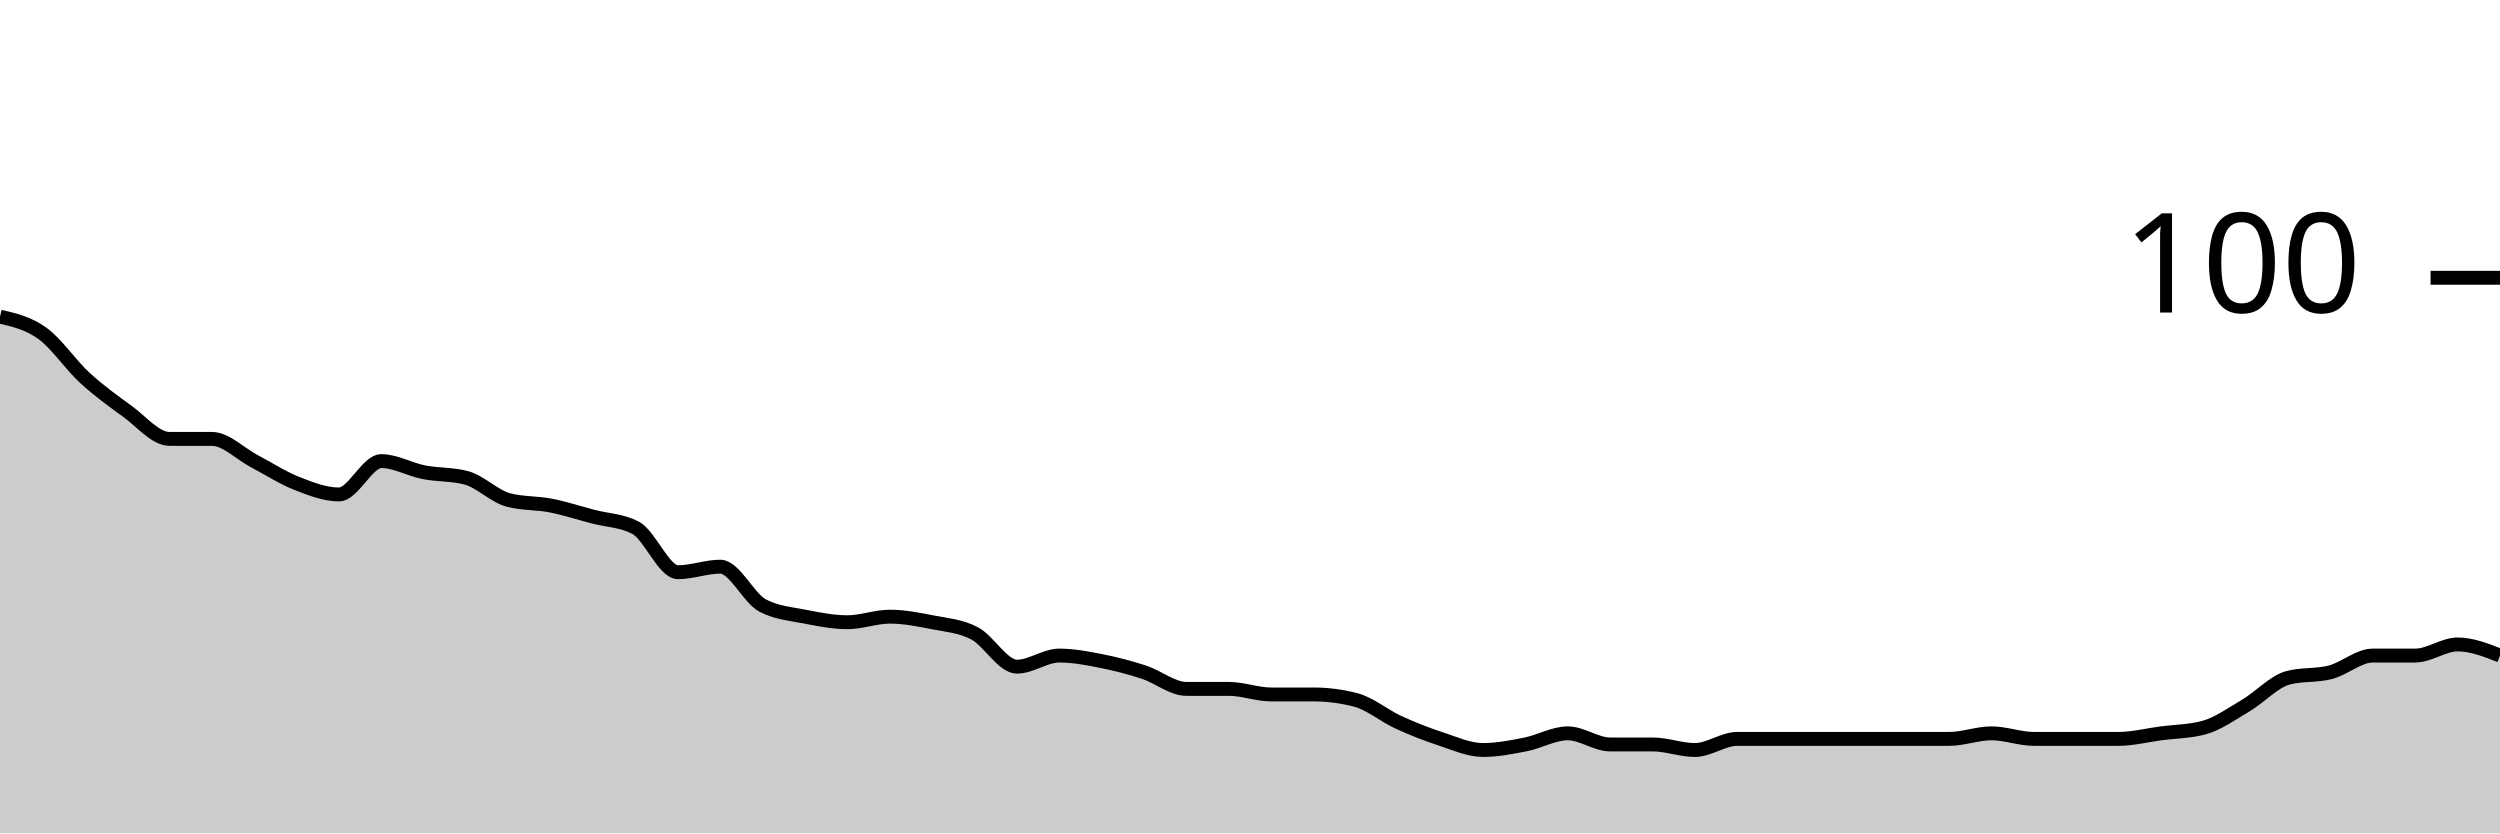
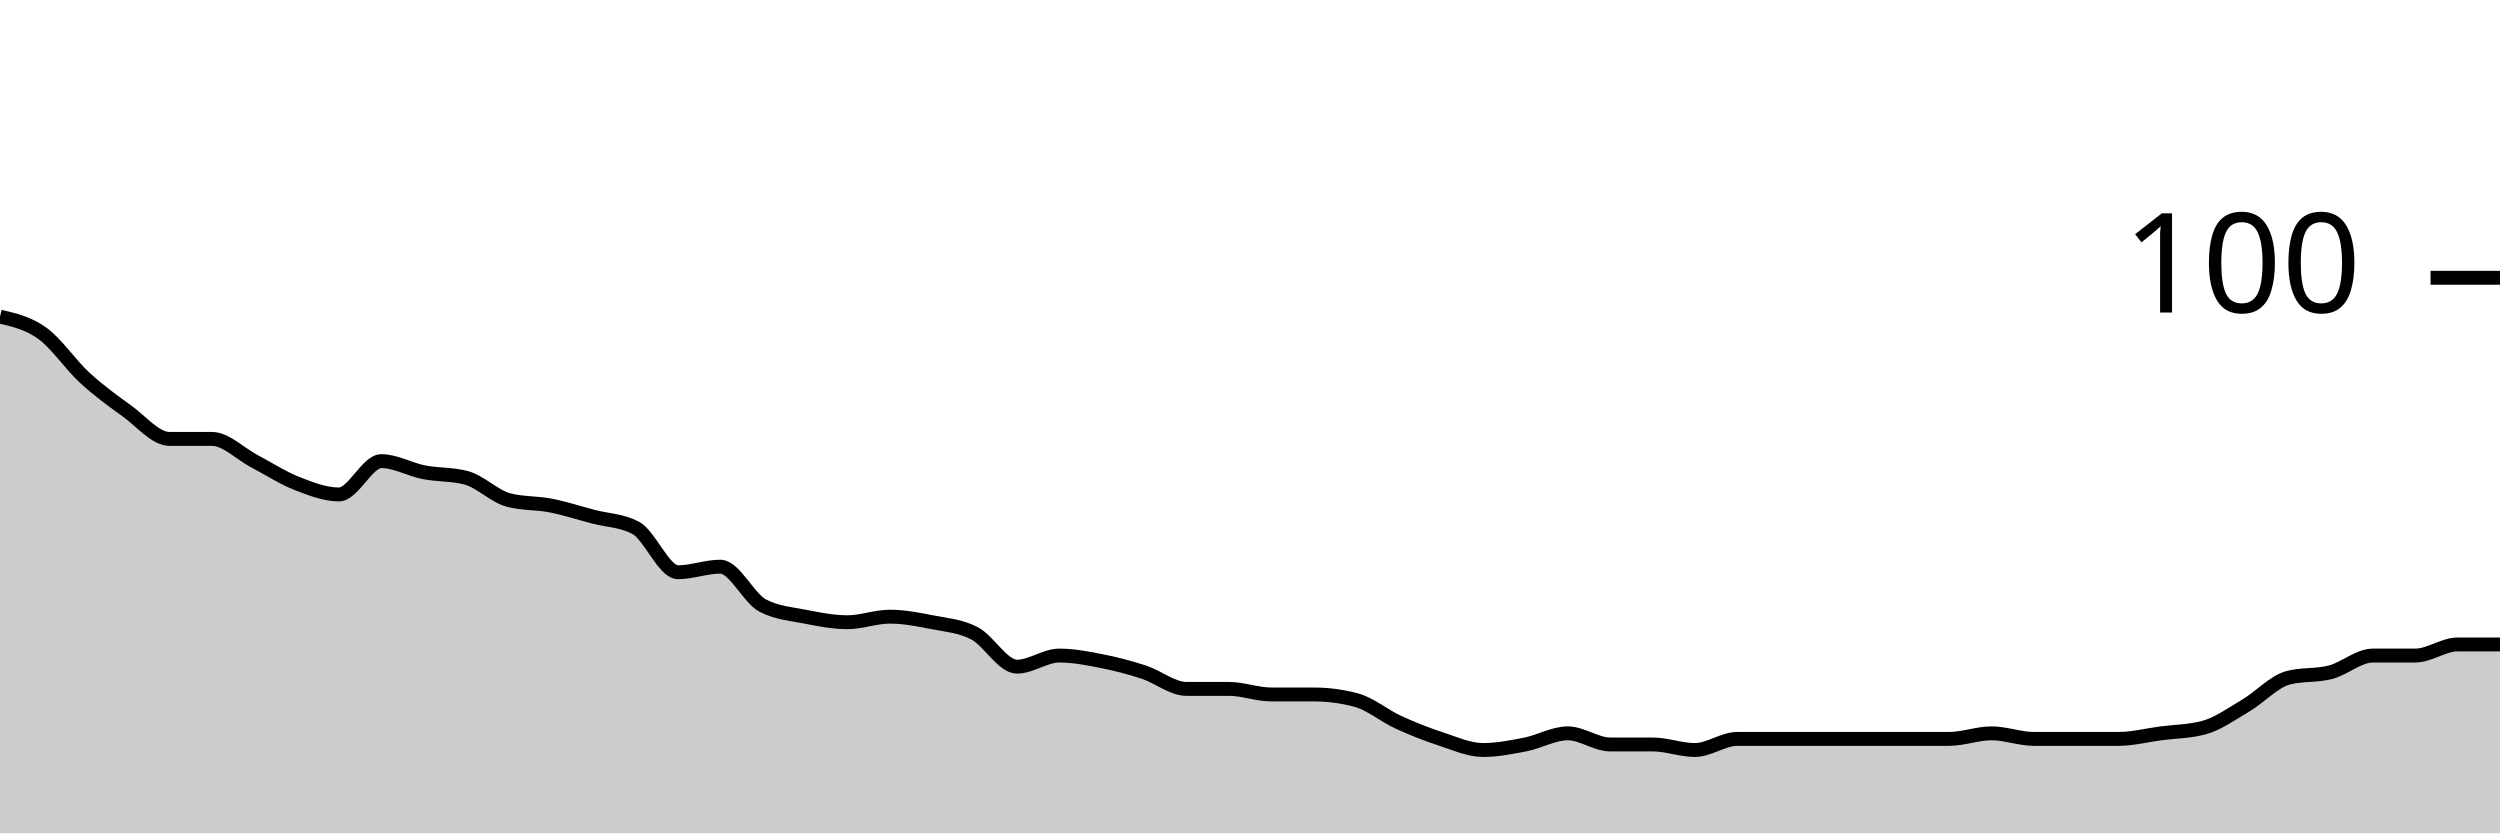
<svg xmlns="http://www.w3.org/2000/svg" viewBox="0 0 180 60">
  <g transform="translate(0,20)">
-     <path class="area" fill="rgba(0, 0, 0, 0.2)" d="M0,2.8C1.017,3.033,2.034,3.267,3.051,4C4.068,4.733,5.085,6.267,6.102,7.2C7.119,8.133,8.136,8.867,9.153,9.6C10.169,10.333,11.186,11.6,12.203,11.6C13.22,11.6,14.237,11.6,15.254,11.6C16.271,11.6,17.288,12.667,18.305,13.2C19.322,13.733,20.339,14.4,21.356,14.8C22.373,15.2,23.39,15.6,24.407,15.6C25.424,15.6,26.441,13.2,27.458,13.2C28.475,13.2,29.492,13.8,30.508,14C31.525,14.2,32.542,14.133,33.559,14.4C34.576,14.667,35.593,15.733,36.61,16C37.627,16.267,38.644,16.2,39.661,16.4C40.678,16.6,41.695,16.933,42.712,17.2C43.729,17.467,44.746,17.467,45.763,18C46.78,18.533,47.797,21.2,48.814,21.2C49.831,21.2,50.847,20.8,51.864,20.8C52.881,20.8,53.898,23.067,54.915,23.6C55.932,24.133,56.949,24.2,57.966,24.4C58.983,24.6,60,24.8,61.017,24.8C62.034,24.8,63.051,24.4,64.068,24.4C65.085,24.4,66.102,24.6,67.119,24.8C68.136,25,69.153,25.067,70.169,25.6C71.186,26.133,72.203,28,73.22,28C74.237,28,75.254,27.2,76.271,27.2C77.288,27.2,78.305,27.4,79.322,27.6C80.339,27.8,81.356,28.067,82.373,28.4C83.39,28.733,84.407,29.6,85.424,29.6C86.441,29.6,87.458,29.6,88.475,29.6C89.492,29.6,90.508,30,91.525,30C92.542,30,93.559,30,94.576,30C95.593,30,96.61,30.133,97.627,30.4C98.644,30.667,99.661,31.533,100.678,32C101.695,32.467,102.712,32.867,103.729,33.2C104.746,33.533,105.763,34,106.78,34C107.797,34,108.814,33.8,109.831,33.6C110.847,33.4,111.864,32.8,112.881,32.8C113.898,32.8,114.915,33.6,115.932,33.6C116.949,33.6,117.966,33.6,118.983,33.6C120,33.6,121.017,34,122.034,34C123.051,34,124.068,33.2,125.085,33.2C126.102,33.2,127.119,33.2,128.136,33.2C129.153,33.2,130.169,33.2,131.186,33.2C132.203,33.2,133.22,33.2,134.237,33.2C135.254,33.2,136.271,33.2,137.288,33.2C138.305,33.2,139.322,33.2,140.339,33.2C141.356,33.2,142.373,32.8,143.39,32.8C144.407,32.8,145.424,33.2,146.441,33.2C147.458,33.2,148.475,33.2,149.492,33.2C150.508,33.2,151.525,33.2,152.542,33.2C153.559,33.2,154.576,32.933,155.593,32.8C156.61,32.667,157.627,32.667,158.644,32.4C159.661,32.133,160.678,31.4,161.695,30.8C162.712,30.2,163.729,29.067,164.746,28.8C165.763,28.533,166.78,28.667,167.797,28.4C168.814,28.133,169.831,27.2,170.847,27.2C171.864,27.2,172.881,27.2,173.898,27.2C174.915,27.2,175.932,26.4,176.949,26.4C177.966,26.4,178.983,26.8,180,27.2L180,40C178.983,40,177.966,40,176.949,40C175.932,40,174.915,40,173.898,40C172.881,40,171.864,40,170.847,40C169.831,40,168.814,40,167.797,40C166.78,40,165.763,40,164.746,40C163.729,40,162.712,40,161.695,40C160.678,40,159.661,40,158.644,40C157.627,40,156.61,40,155.593,40C154.576,40,153.559,40,152.542,40C151.525,40,150.508,40,149.492,40C148.475,40,147.458,40,146.441,40C145.424,40,144.407,40,143.39,40C142.373,40,141.356,40,140.339,40C139.322,40,138.305,40,137.288,40C136.271,40,135.254,40,134.237,40C133.22,40,132.203,40,131.186,40C130.169,40,129.153,40,128.136,40C127.119,40,126.102,40,125.085,40C124.068,40,123.051,40,122.034,40C121.017,40,120,40,118.983,40C117.966,40,116.949,40,115.932,40C114.915,40,113.898,40,112.881,40C111.864,40,110.847,40,109.831,40C108.814,40,107.797,40,106.78,40C105.763,40,104.746,40,103.729,40C102.712,40,101.695,40,100.678,40C99.661,40,98.644,40,97.627,40C96.61,40,95.593,40,94.576,40C93.559,40,92.542,40,91.525,40C90.508,40,89.492,40,88.475,40C87.458,40,86.441,40,85.424,40C84.407,40,83.39,40,82.373,40C81.356,40,80.339,40,79.322,40C78.305,40,77.288,40,76.271,40C75.254,40,74.237,40,73.22,40C72.203,40,71.186,40,70.169,40C69.153,40,68.136,40,67.119,40C66.102,40,65.085,40,64.068,40C63.051,40,62.034,40,61.017,40C60,40,58.983,40,57.966,40C56.949,40,55.932,40,54.915,40C53.898,40,52.881,40,51.864,40C50.847,40,49.831,40,48.814,40C47.797,40,46.78,40,45.763,40C44.746,40,43.729,40,42.712,40C41.695,40,40.678,40,39.661,40C38.644,40,37.627,40,36.61,40C35.593,40,34.576,40,33.559,40C32.542,40,31.525,40,30.508,40C29.492,40,28.475,40,27.458,40C26.441,40,25.424,40,24.407,40C23.39,40,22.373,40,21.356,40C20.339,40,19.322,40,18.305,40C17.288,40,16.271,40,15.254,40C14.237,40,13.22,40,12.203,40C11.186,40,10.169,40,9.153,40C8.136,40,7.119,40,6.102,40C5.085,40,4.068,40,3.051,40C2.034,40,1.017,40,0,40Z" />
-     <path class="line" stroke="black" fill="none" d="M0,2.8C1.017,3.033,2.034,3.267,3.051,4C4.068,4.733,5.085,6.267,6.102,7.2C7.119,8.133,8.136,8.867,9.153,9.6C10.169,10.333,11.186,11.6,12.203,11.6C13.22,11.6,14.237,11.6,15.254,11.6C16.271,11.6,17.288,12.667,18.305,13.2C19.322,13.733,20.339,14.4,21.356,14.8C22.373,15.2,23.39,15.6,24.407,15.6C25.424,15.6,26.441,13.2,27.458,13.2C28.475,13.2,29.492,13.8,30.508,14C31.525,14.2,32.542,14.133,33.559,14.4C34.576,14.667,35.593,15.733,36.61,16C37.627,16.267,38.644,16.2,39.661,16.4C40.678,16.6,41.695,16.933,42.712,17.2C43.729,17.467,44.746,17.467,45.763,18C46.78,18.533,47.797,21.2,48.814,21.2C49.831,21.2,50.847,20.8,51.864,20.8C52.881,20.8,53.898,23.067,54.915,23.6C55.932,24.133,56.949,24.2,57.966,24.4C58.983,24.6,60,24.8,61.017,24.8C62.034,24.8,63.051,24.4,64.068,24.4C65.085,24.4,66.102,24.6,67.119,24.8C68.136,25,69.153,25.067,70.169,25.6C71.186,26.133,72.203,28,73.22,28C74.237,28,75.254,27.2,76.271,27.2C77.288,27.2,78.305,27.4,79.322,27.6C80.339,27.8,81.356,28.067,82.373,28.4C83.39,28.733,84.407,29.6,85.424,29.6C86.441,29.6,87.458,29.6,88.475,29.6C89.492,29.6,90.508,30,91.525,30C92.542,30,93.559,30,94.576,30C95.593,30,96.61,30.133,97.627,30.4C98.644,30.667,99.661,31.533,100.678,32C101.695,32.467,102.712,32.867,103.729,33.2C104.746,33.533,105.763,34,106.78,34C107.797,34,108.814,33.8,109.831,33.6C110.847,33.4,111.864,32.8,112.881,32.8C113.898,32.8,114.915,33.6,115.932,33.6C116.949,33.6,117.966,33.6,118.983,33.6C120,33.6,121.017,34,122.034,34C123.051,34,124.068,33.2,125.085,33.2C126.102,33.2,127.119,33.2,128.136,33.2C129.153,33.2,130.169,33.2,131.186,33.2C132.203,33.2,133.22,33.2,134.237,33.2C135.254,33.2,136.271,33.2,137.288,33.2C138.305,33.2,139.322,33.2,140.339,33.2C141.356,33.2,142.373,32.8,143.39,32.8C144.407,32.8,145.424,33.2,146.441,33.2C147.458,33.2,148.475,33.2,149.492,33.2C150.508,33.2,151.525,33.2,152.542,33.2C153.559,33.2,154.576,32.933,155.593,32.8C156.61,32.667,157.627,32.667,158.644,32.4C159.661,32.133,160.678,31.4,161.695,30.8C162.712,30.2,163.729,29.067,164.746,28.8C165.763,28.533,166.78,28.667,167.797,28.4C168.814,28.133,169.831,27.2,170.847,27.2C171.864,27.2,172.881,27.2,173.898,27.2C174.915,27.2,175.932,26.4,176.949,26.4C177.966,26.4,178.983,26.8,180,27.2" />
+     <path class="area" fill="rgba(0, 0, 0, 0.2)" d="M0,2.8C1.017,3.033,2.034,3.267,3.051,4C4.068,4.733,5.085,6.267,6.102,7.2C7.119,8.133,8.136,8.867,9.153,9.6C10.169,10.333,11.186,11.6,12.203,11.6C13.22,11.6,14.237,11.6,15.254,11.6C16.271,11.6,17.288,12.667,18.305,13.2C19.322,13.733,20.339,14.4,21.356,14.8C22.373,15.2,23.39,15.6,24.407,15.6C25.424,15.6,26.441,13.2,27.458,13.2C28.475,13.2,29.492,13.8,30.508,14C31.525,14.2,32.542,14.133,33.559,14.4C34.576,14.667,35.593,15.733,36.61,16C37.627,16.267,38.644,16.2,39.661,16.4C40.678,16.6,41.695,16.933,42.712,17.2C43.729,17.467,44.746,17.467,45.763,18C46.78,18.533,47.797,21.2,48.814,21.2C49.831,21.2,50.847,20.8,51.864,20.8C52.881,20.8,53.898,23.067,54.915,23.6C55.932,24.133,56.949,24.2,57.966,24.4C58.983,24.6,60,24.8,61.017,24.8C62.034,24.8,63.051,24.4,64.068,24.4C65.085,24.4,66.102,24.6,67.119,24.8C68.136,25,69.153,25.067,70.169,25.6C71.186,26.133,72.203,28,73.22,28C74.237,28,75.254,27.2,76.271,27.2C77.288,27.2,78.305,27.4,79.322,27.6C80.339,27.8,81.356,28.067,82.373,28.4C83.39,28.733,84.407,29.6,85.424,29.6C86.441,29.6,87.458,29.6,88.475,29.6C89.492,29.6,90.508,30,91.525,30C92.542,30,93.559,30,94.576,30C95.593,30,96.61,30.133,97.627,30.4C98.644,30.667,99.661,31.533,100.678,32C101.695,32.467,102.712,32.867,103.729,33.2C104.746,33.533,105.763,34,106.78,34C107.797,34,108.814,33.8,109.831,33.6C110.847,33.4,111.864,32.8,112.881,32.8C113.898,32.8,114.915,33.6,115.932,33.6C116.949,33.6,117.966,33.6,118.983,33.6C120,33.6,121.017,34,122.034,34C123.051,34,124.068,33.2,125.085,33.2C126.102,33.2,127.119,33.2,128.136,33.2C129.153,33.2,130.169,33.2,131.186,33.2C132.203,33.2,133.22,33.2,134.237,33.2C135.254,33.2,136.271,33.2,137.288,33.2C138.305,33.2,139.322,33.2,140.339,33.2C141.356,33.2,142.373,32.8,143.39,32.8C144.407,32.8,145.424,33.2,146.441,33.2C147.458,33.2,148.475,33.2,149.492,33.2C150.508,33.2,151.525,33.2,152.542,33.2C153.559,33.2,154.576,32.933,155.593,32.8C156.61,32.667,157.627,32.667,158.644,32.4C159.661,32.133,160.678,31.4,161.695,30.8C162.712,30.2,163.729,29.067,164.746,28.8C165.763,28.533,166.78,28.667,167.797,28.4C168.814,28.133,169.831,27.2,170.847,27.2C171.864,27.2,172.881,27.2,173.898,27.2C174.915,27.2,175.932,26.4,176.949,26.4C177.966,26.4,178.983,26.4,180,26.4L180,40C178.983,40,177.966,40,176.949,40C175.932,40,174.915,40,173.898,40C172.881,40,171.864,40,170.847,40C169.831,40,168.814,40,167.797,40C166.78,40,165.763,40,164.746,40C163.729,40,162.712,40,161.695,40C160.678,40,159.661,40,158.644,40C157.627,40,156.61,40,155.593,40C154.576,40,153.559,40,152.542,40C151.525,40,150.508,40,149.492,40C148.475,40,147.458,40,146.441,40C145.424,40,144.407,40,143.39,40C142.373,40,141.356,40,140.339,40C139.322,40,138.305,40,137.288,40C136.271,40,135.254,40,134.237,40C133.22,40,132.203,40,131.186,40C130.169,40,129.153,40,128.136,40C127.119,40,126.102,40,125.085,40C124.068,40,123.051,40,122.034,40C121.017,40,120,40,118.983,40C117.966,40,116.949,40,115.932,40C114.915,40,113.898,40,112.881,40C111.864,40,110.847,40,109.831,40C108.814,40,107.797,40,106.78,40C105.763,40,104.746,40,103.729,40C102.712,40,101.695,40,100.678,40C99.661,40,98.644,40,97.627,40C96.61,40,95.593,40,94.576,40C93.559,40,92.542,40,91.525,40C90.508,40,89.492,40,88.475,40C87.458,40,86.441,40,85.424,40C84.407,40,83.39,40,82.373,40C81.356,40,80.339,40,79.322,40C78.305,40,77.288,40,76.271,40C75.254,40,74.237,40,73.22,40C72.203,40,71.186,40,70.169,40C69.153,40,68.136,40,67.119,40C66.102,40,65.085,40,64.068,40C63.051,40,62.034,40,61.017,40C60,40,58.983,40,57.966,40C56.949,40,55.932,40,54.915,40C53.898,40,52.881,40,51.864,40C50.847,40,49.831,40,48.814,40C47.797,40,46.78,40,45.763,40C44.746,40,43.729,40,42.712,40C41.695,40,40.678,40,39.661,40C38.644,40,37.627,40,36.61,40C35.593,40,34.576,40,33.559,40C32.542,40,31.525,40,30.508,40C29.492,40,28.475,40,27.458,40C26.441,40,25.424,40,24.407,40C23.39,40,22.373,40,21.356,40C20.339,40,19.322,40,18.305,40C17.288,40,16.271,40,15.254,40C14.237,40,13.22,40,12.203,40C11.186,40,10.169,40,9.153,40C8.136,40,7.119,40,6.102,40C5.085,40,4.068,40,3.051,40C2.034,40,1.017,40,0,40Z" />
+     <path class="line" stroke="black" fill="none" d="M0,2.8C1.017,3.033,2.034,3.267,3.051,4C4.068,4.733,5.085,6.267,6.102,7.2C7.119,8.133,8.136,8.867,9.153,9.6C10.169,10.333,11.186,11.6,12.203,11.6C13.22,11.6,14.237,11.6,15.254,11.6C16.271,11.6,17.288,12.667,18.305,13.2C19.322,13.733,20.339,14.4,21.356,14.8C22.373,15.2,23.39,15.6,24.407,15.6C25.424,15.6,26.441,13.2,27.458,13.2C28.475,13.2,29.492,13.8,30.508,14C31.525,14.2,32.542,14.133,33.559,14.4C34.576,14.667,35.593,15.733,36.61,16C37.627,16.267,38.644,16.2,39.661,16.4C40.678,16.6,41.695,16.933,42.712,17.2C43.729,17.467,44.746,17.467,45.763,18C46.78,18.533,47.797,21.2,48.814,21.2C49.831,21.2,50.847,20.8,51.864,20.8C52.881,20.8,53.898,23.067,54.915,23.6C55.932,24.133,56.949,24.2,57.966,24.4C58.983,24.6,60,24.8,61.017,24.8C62.034,24.8,63.051,24.4,64.068,24.4C65.085,24.4,66.102,24.6,67.119,24.8C68.136,25,69.153,25.067,70.169,25.6C71.186,26.133,72.203,28,73.22,28C74.237,28,75.254,27.2,76.271,27.2C77.288,27.2,78.305,27.4,79.322,27.6C80.339,27.8,81.356,28.067,82.373,28.4C83.39,28.733,84.407,29.6,85.424,29.6C86.441,29.6,87.458,29.6,88.475,29.6C89.492,29.6,90.508,30,91.525,30C92.542,30,93.559,30,94.576,30C95.593,30,96.61,30.133,97.627,30.4C98.644,30.667,99.661,31.533,100.678,32C101.695,32.467,102.712,32.867,103.729,33.2C104.746,33.533,105.763,34,106.78,34C107.797,34,108.814,33.8,109.831,33.6C110.847,33.4,111.864,32.8,112.881,32.8C113.898,32.8,114.915,33.6,115.932,33.6C116.949,33.6,117.966,33.6,118.983,33.6C120,33.6,121.017,34,122.034,34C123.051,34,124.068,33.2,125.085,33.2C126.102,33.2,127.119,33.2,128.136,33.2C129.153,33.2,130.169,33.2,131.186,33.2C132.203,33.2,133.22,33.2,134.237,33.2C135.254,33.2,136.271,33.2,137.288,33.2C138.305,33.2,139.322,33.2,140.339,33.2C141.356,33.2,142.373,32.8,143.39,32.8C144.407,32.8,145.424,33.2,146.441,33.2C147.458,33.2,148.475,33.2,149.492,33.2C150.508,33.2,151.525,33.2,152.542,33.2C153.559,33.2,154.576,32.933,155.593,32.8C156.61,32.667,157.627,32.667,158.644,32.4C159.661,32.133,160.678,31.4,161.695,30.8C162.712,30.2,163.729,29.067,164.746,28.8C165.763,28.533,166.78,28.667,167.797,28.4C168.814,28.133,169.831,27.2,170.847,27.2C171.864,27.2,172.881,27.2,173.898,27.2C174.915,27.2,175.932,26.4,176.949,26.4C177.966,26.4,178.983,26.4,180,26.4" />
    <path class="axis-ceiling" stroke-width="1" stroke="black" fill="none" d="M175,0L180,0" />
    <text class="axis-ceiling-label" font-family="sans-serif" text-anchor="end" font-size="10px" x="170" y="2.5">100</text>
  </g>
</svg>
